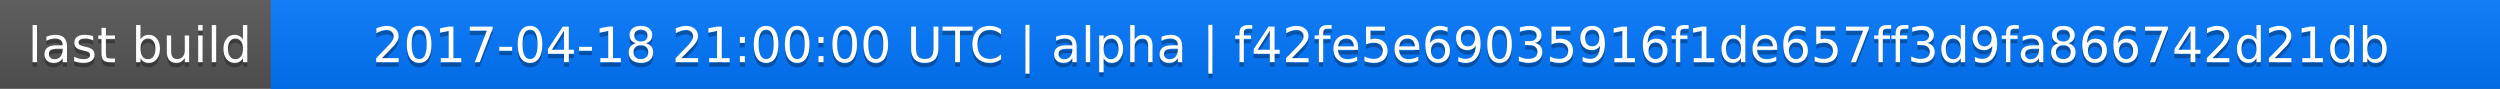
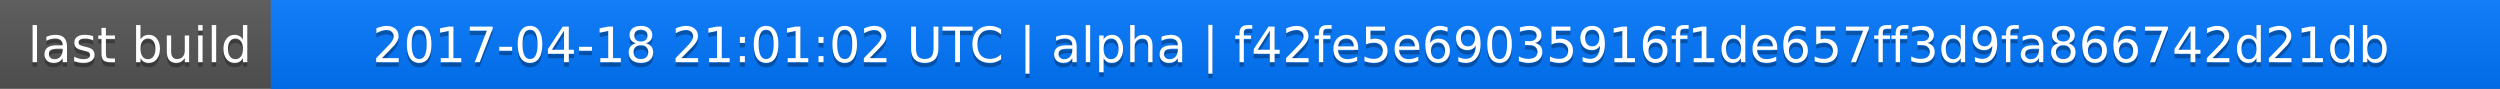
<svg xmlns="http://www.w3.org/2000/svg" width="563" height="20">
  <linearGradient id="a" x2="0" y2="100%">
    <stop offset="0" stop-color="#bbb" stop-opacity=".1" />
    <stop offset="1" stop-opacity=".1" />
  </linearGradient>
  <rect rx="0" width="563" height="20" fill="#555" />
  <rect rx="0" x="61" width="502" height="20" fill="#07f" />
  <path fill="#07f" d="M61 0h4v20h-4z" />
  <rect rx="0" width="563" height="20" fill="url(#a)" />
  <g fill="#fff" text-anchor="middle" font-family="DejaVu Sans,Verdana,Geneva,sans-serif" font-size="11">
    <text x="31.5" y="15" fill="#010101" fill-opacity=".3">last build</text>
    <text x="31.5" y="14">last build</text>
-     <text x="311" y="15" fill="#010101" fill-opacity=".3">2017-04-18 21:00:00 UTC | alpha | f42fe5e69035916f1de657ff3d9fa866742d21db</text>
-     <text x="311" y="14">2017-04-18 21:00:00 UTC | alpha | f42fe5e69035916f1de657ff3d9fa866742d21db</text>
+     <text x="311" y="15" fill="#010101" fill-opacity=".3">2017-04-18 21:01:02 UTC | alpha | f42fe5e69035916f1de657ff3d9fa866742d21db</text>
+     <text x="311" y="14">2017-04-18 21:01:02 UTC | alpha | f42fe5e69035916f1de657ff3d9fa866742d21db</text>
  </g>
</svg>
